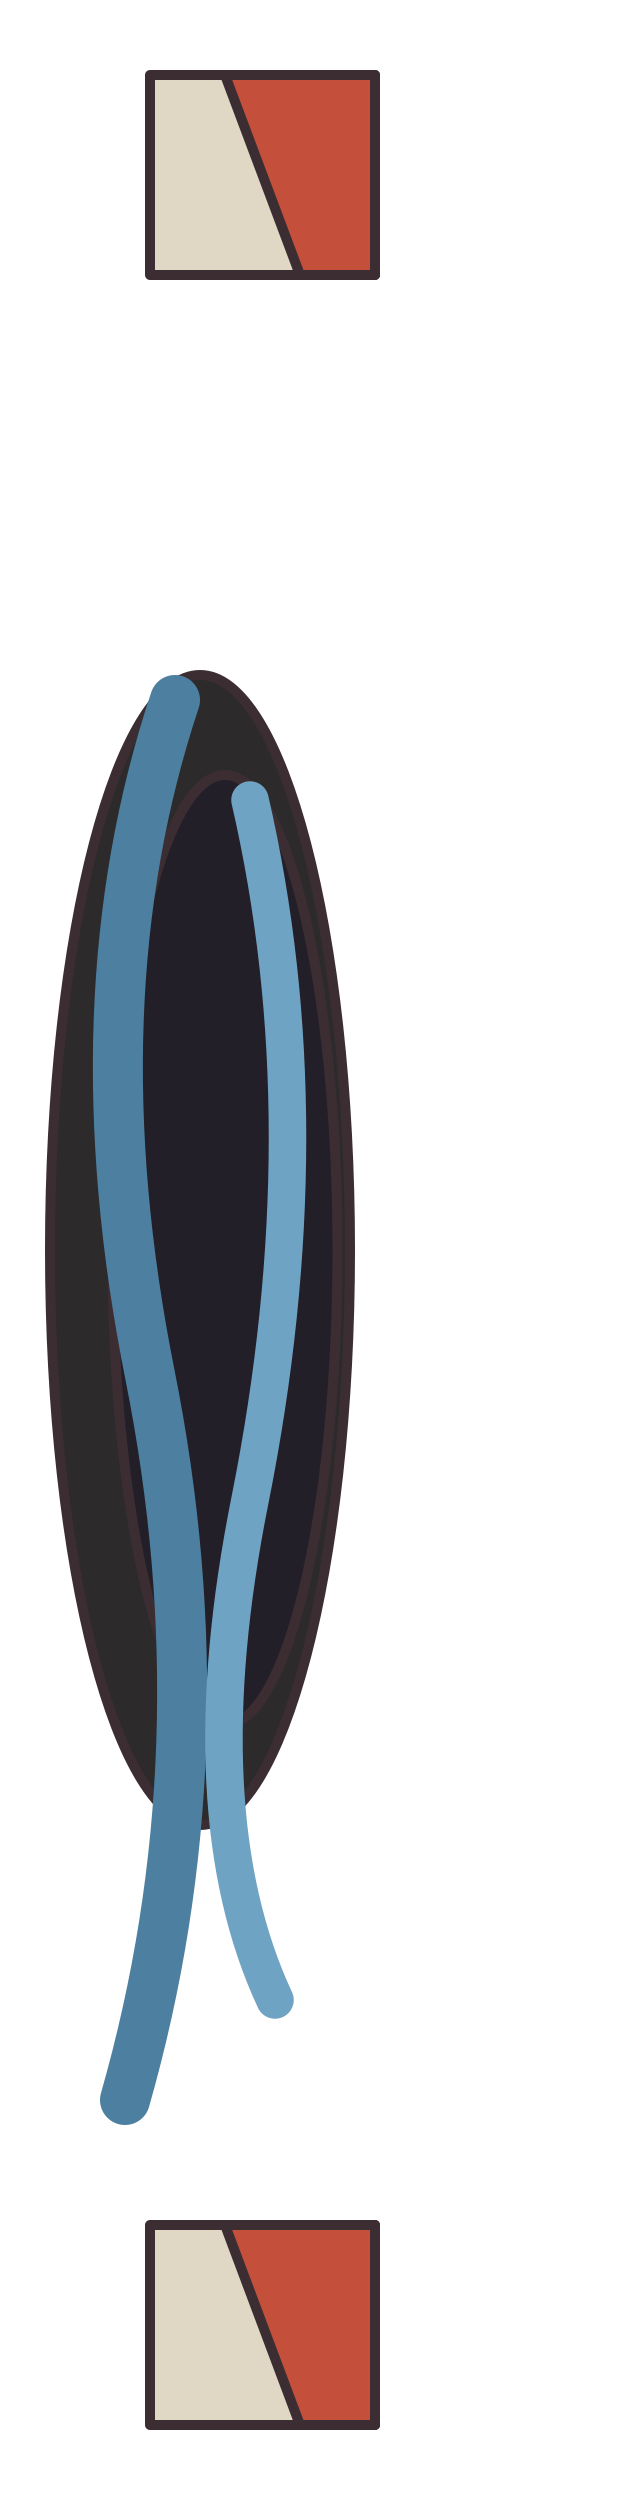
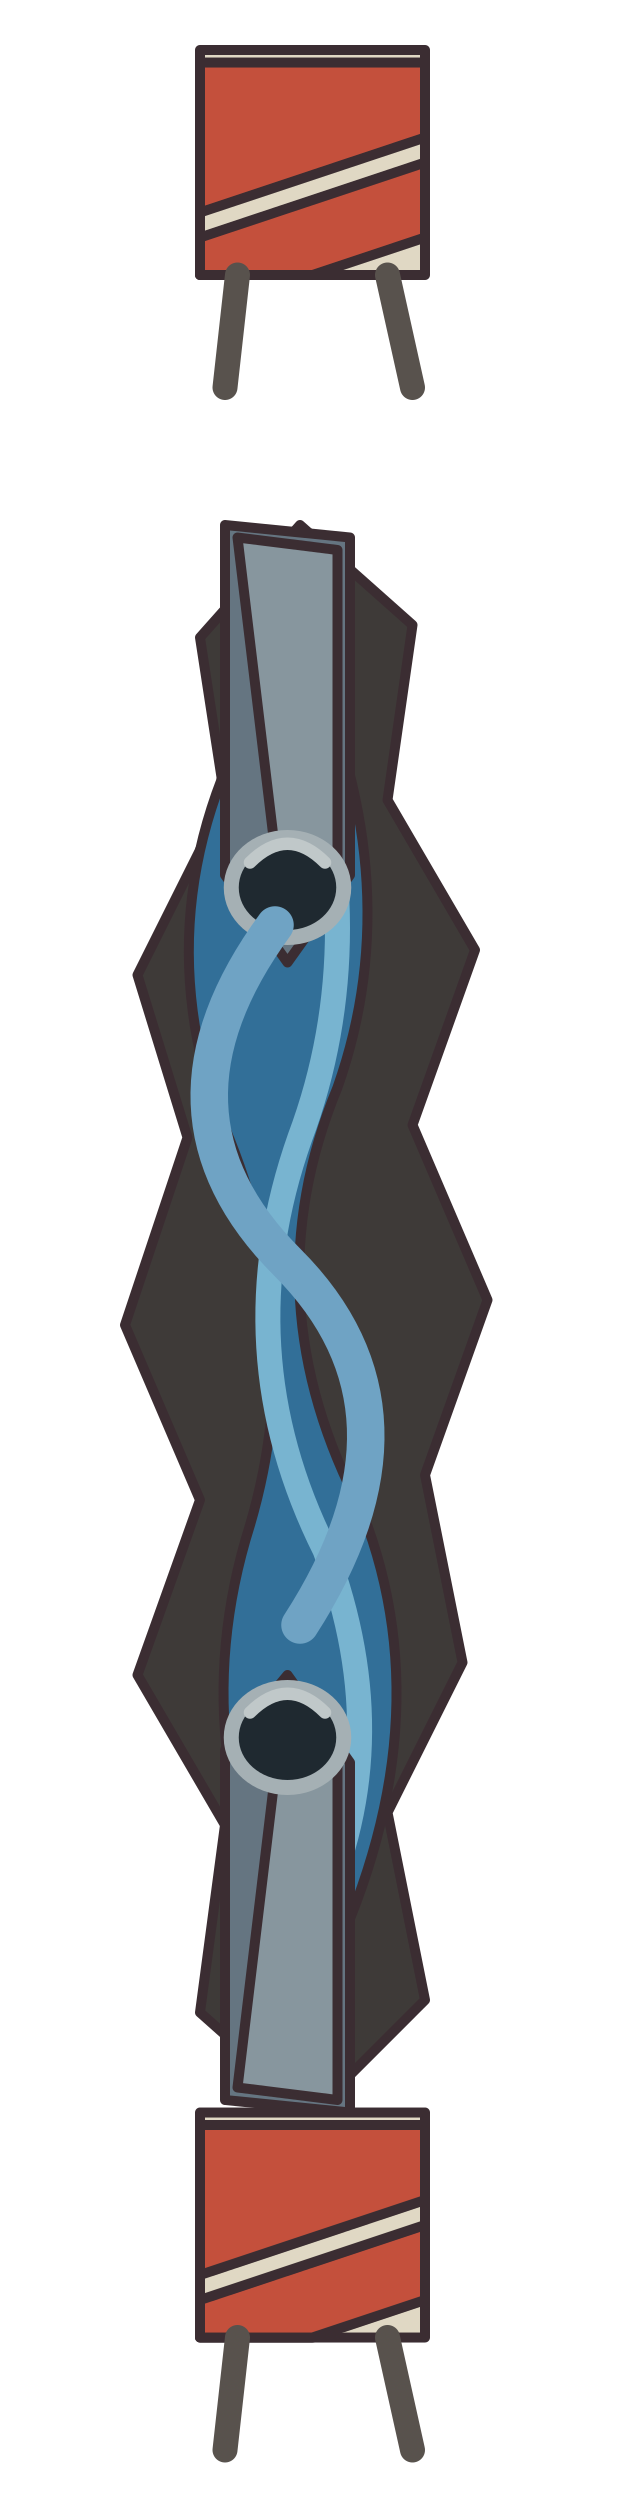
<svg xmlns="http://www.w3.org/2000/svg" width="50" height="200" viewBox="0 0 50 200" shape-rendering="geometricPrecision" stroke="#3b2d32" stroke-width="0.8" stroke-linejoin="round" stroke-linecap="round">
-   <rect x="12" y="6" width="18" height="16" fill="#e0d8c4" />
-   <polygon points="30,6 30,22 24,22 18,6" fill="#c4503c" />
-   <ellipse cx="16" cy="100" rx="12" ry="46" fill="#2c2a2a" />
-   <ellipse cx="18" cy="100" rx="9" ry="38" fill="#221f28" />
-   <path d="M14 56 Q6 80 12 110 Q18 140 10 168" fill="none" stroke="#4c7fa0" stroke-width="4" />
-   <path d="M20 64 Q26 90 20 120 Q15 145 22 160" fill="none" stroke="#6fa3c4" stroke-width="3" />
-   <rect x="12" y="178" width="18" height="16" fill="#e0d8c4" />
-   <polygon points="30,178 30,194 24,194 18,178" fill="#c4503c" />
+   <g transform="translate(16 4)">
+     <path d="M0 0 L18 0 L18 18 L0 18 Z" fill="#e0d8c4" />
+     <path d="M0 1 L18 1 L18 7 L0 13 Z M0 15 L18 9 L18 15 L9 18 L0 18 Z" fill="#c4503c" />
+     <path d="M3 18 L2 27 M15 18 L17 27" fill="none" stroke="#58524d" stroke-width="2" />
+   </g>
+   <path d="M24 42 L33 50 L31 64 L38 76 L33 90 L39 104 L34 118 L37 133 L31 145 L34 160 L25 169 L16 161 L18 146 L11 134 L16 120 L10 106 L15 91 L11 78 L18 64 L16 51 Z" fill="#3e3a38" />
+   <path d="M24 51 Q33 70 27 87 Q20 104 29 121 Q36 139 25 160 Q14 141 20 122 Q25 105 17 88 Q11 69 24 51 Z" fill="#326f98" />
+   <path d="M24 56 Q30 75 24 91 Q18 108 26 124 Q32 140 25 154" fill="none" stroke="#78b4d0" stroke-width="2" />
+   <path d="M18 42 L18 70 L23 77 L28 70 L28 43 Z M18 168 L18 140 L23 134 L28 141 L28 169 Z" fill="#657581" />
+   <path d="M19 43 L22 68 L27 69 L27 44 Z M19 167 L22 142 L27 141 L27 168 Z" fill="#87969e" />
+   <ellipse cx="23" cy="71" rx="4.5" ry="4" fill="#1f2930" stroke="#a5b0b4" stroke-width="1.2" />
+   <ellipse cx="23" cy="139" rx="4.5" ry="4" fill="#1f2930" stroke="#a5b0b4" stroke-width="1.2" />
+   <path d="M20 69 Q23 66 26 69 M20 137 Q23 134 26 137" fill="none" stroke="#c0c8c9" stroke-width="1" />
+   <path d="M22 74 Q11 89 23 101 Q35 113 24 130" fill="none" stroke="#6fa3c4" stroke-width="3" />
+   <g transform="translate(16 169)">
+     <path d="M0 0 L18 0 L18 18 L0 18 Z" fill="#e0d8c4" />
+     <path d="M0 1 L18 1 L18 7 L0 13 Z M0 15 L18 9 L18 15 L9 18 L0 18 Z" fill="#c4503c" />
+     <path d="M3 18 L2 27 M15 18 L17 27" fill="none" stroke="#58524d" stroke-width="2" />
+   </g>
</svg>
